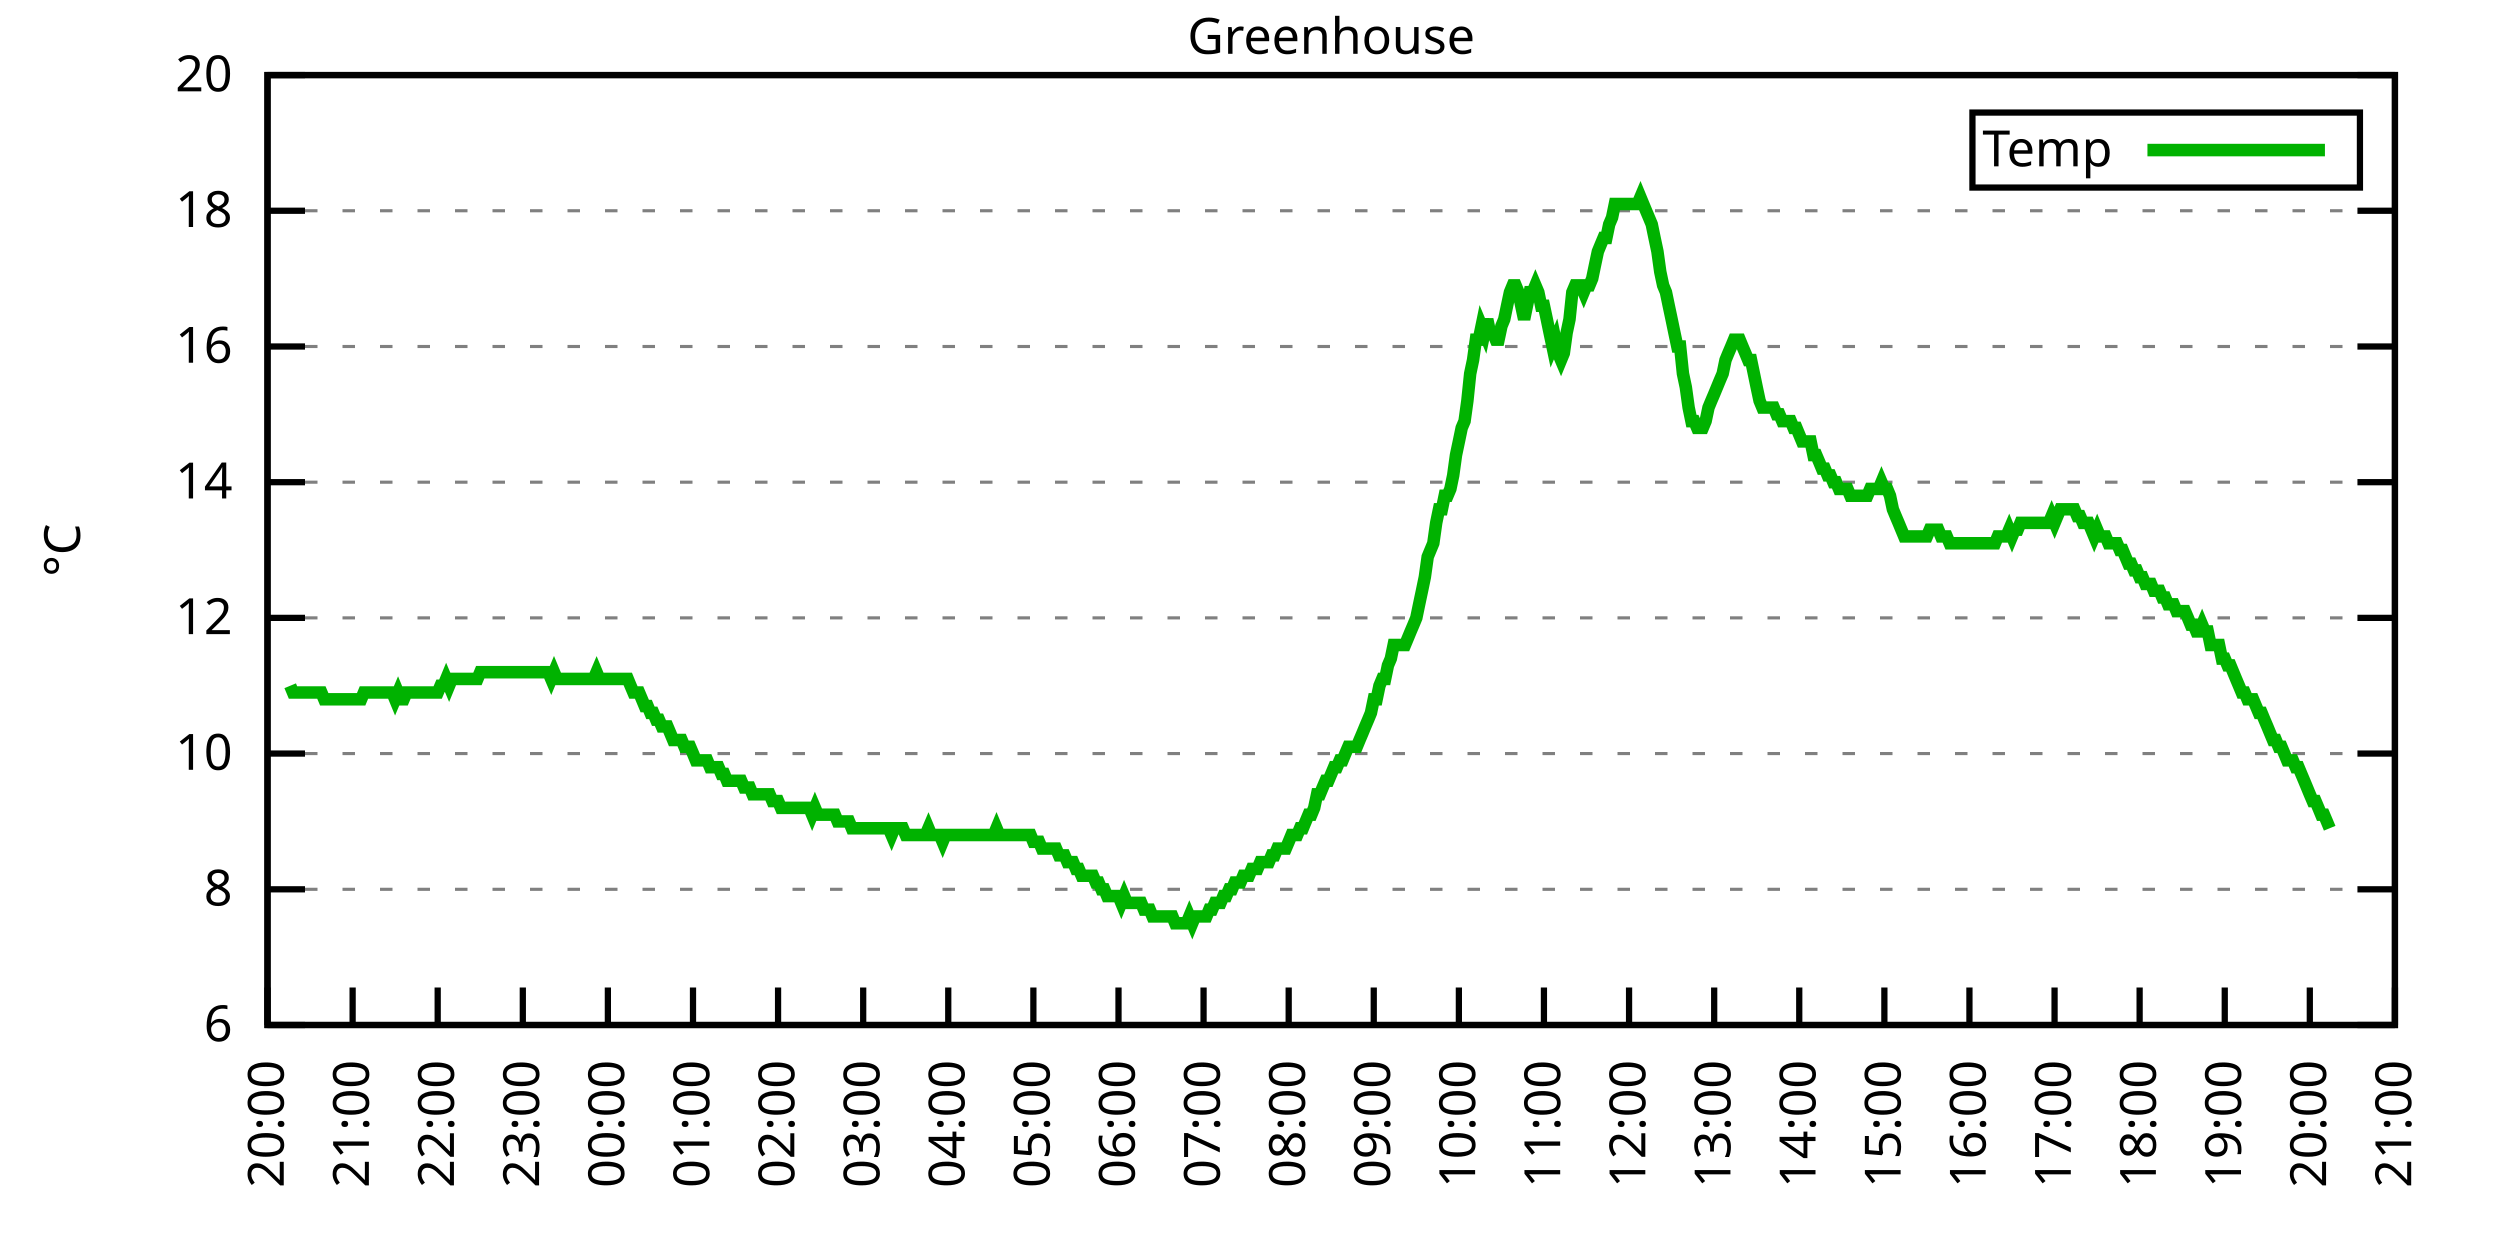
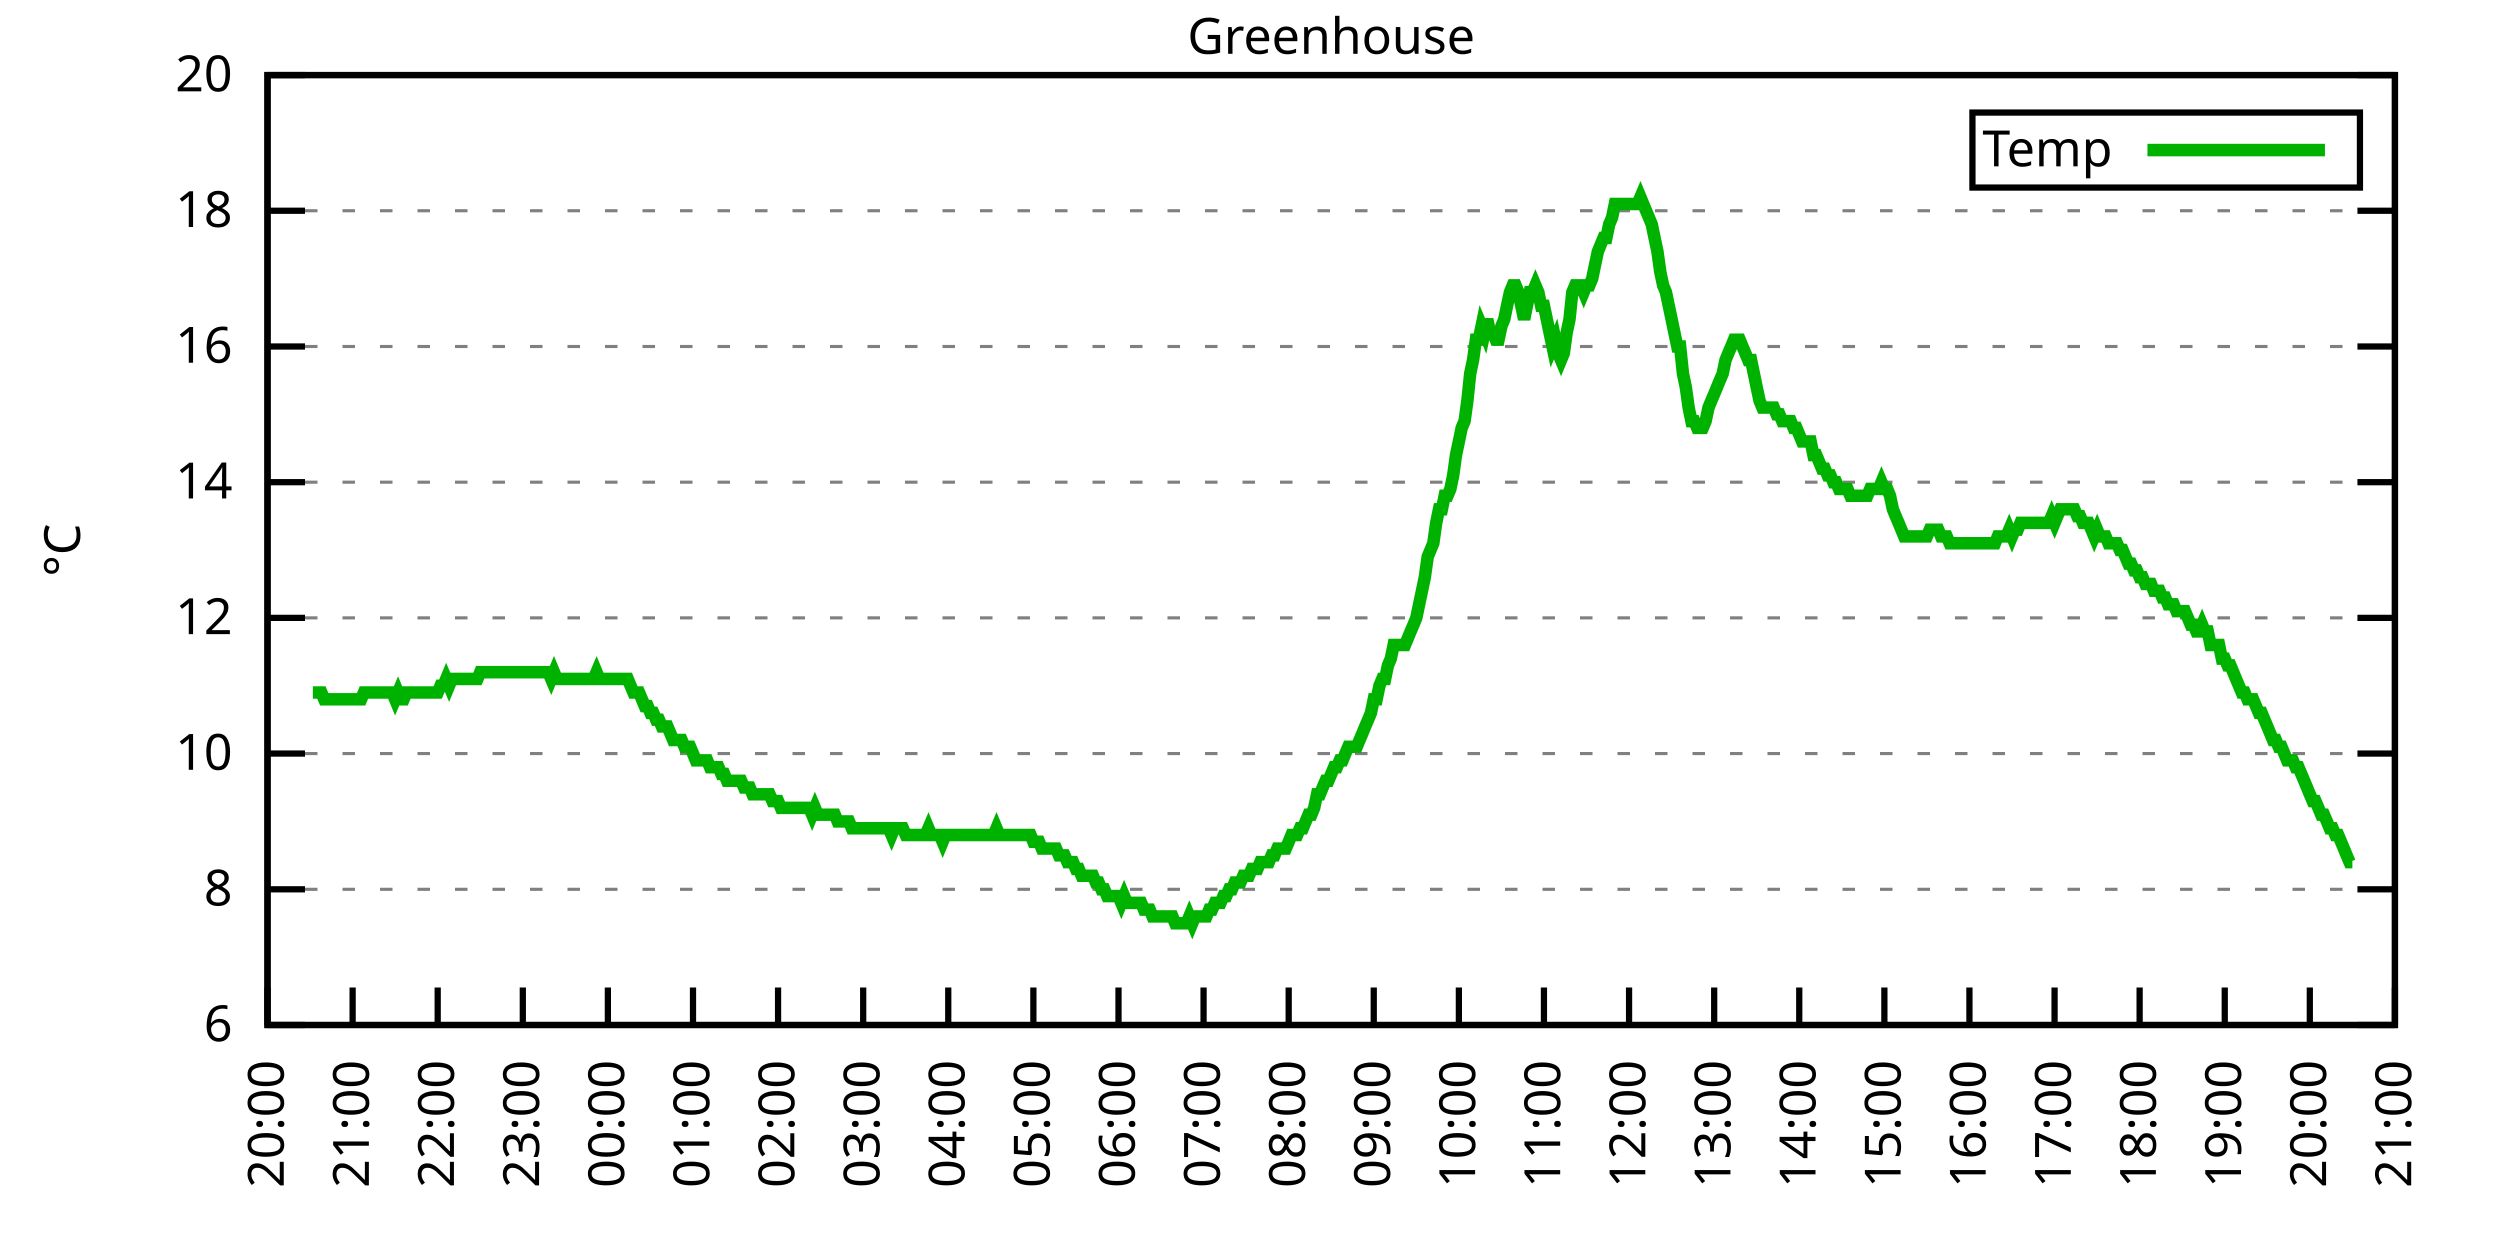
<svg xmlns="http://www.w3.org/2000/svg" xmlns:xlink="http://www.w3.org/1999/xlink" width="400" height="200" viewBox="0 0 400 200">
  <g id="gnuplot_canvas">
    <rect x="0" y="0" width="400" height="200" fill="none" />
    <defs>
      <circle id="gpDot" r="0.5" stroke-width="0.5" stroke="currentColor" />
      <path id="gpPt0" stroke-width="0.333" stroke="currentColor" d="M-1,0 h2 M0,-1 v2" />
      <path id="gpPt1" stroke-width="0.333" stroke="currentColor" d="M-1,-1 L1,1 M1,-1 L-1,1" />
      <path id="gpPt2" stroke-width="0.333" stroke="currentColor" d="M-1,0 L1,0 M0,-1 L0,1 M-1,-1 L1,1 M-1,1 L1,-1" />
      <rect id="gpPt3" stroke-width="0.333" stroke="currentColor" x="-1" y="-1" width="2" height="2" />
      <rect id="gpPt4" stroke-width="0.333" stroke="currentColor" fill="currentColor" x="-1" y="-1" width="2" height="2" />
      <circle id="gpPt5" stroke-width="0.333" stroke="currentColor" cx="0" cy="0" r="1" />
      <use xlink:href="#gpPt5" id="gpPt6" fill="currentColor" stroke="none" />
      <path id="gpPt7" stroke-width="0.333" stroke="currentColor" d="M0,-1.33 L-1.33,0.67 L1.33,0.67 z" />
      <use xlink:href="#gpPt7" id="gpPt8" fill="currentColor" stroke="none" />
      <use xlink:href="#gpPt7" id="gpPt9" stroke="currentColor" transform="rotate(180)" />
      <use xlink:href="#gpPt9" id="gpPt10" fill="currentColor" stroke="none" />
      <use xlink:href="#gpPt3" id="gpPt11" stroke="currentColor" transform="rotate(45)" />
      <use xlink:href="#gpPt11" id="gpPt12" fill="currentColor" stroke="none" />
      <path id="gpPt13" stroke-width="0.333" stroke="currentColor" d="M0,1.330 L1.265,0.411 L0.782,-1.067 L-0.782,-1.076 L-1.265,0.411 z" />
      <use xlink:href="#gpPt13" id="gpPt14" fill="currentColor" stroke="none" />
      <filter id="textbox" filterUnits="objectBoundingBox" x="0" y="0" height="1" width="1">
        <feFlood flood-color="white" flood-opacity="1" result="bgnd" />
        <feComposite in="SourceGraphic" in2="bgnd" operator="atop" />
      </filter>
      <filter id="greybox" filterUnits="objectBoundingBox" x="0" y="0" height="1" width="1">
        <feFlood flood-color="lightgrey" flood-opacity="1" result="grey" />
        <feComposite in="SourceGraphic" in2="grey" operator="atop" />
      </filter>
    </defs>
    <g fill="none" color="white" stroke="currentColor" stroke-width="1.00" stroke-linecap="butt" stroke-linejoin="miter">
</g>
    <g fill="none" color="black" stroke="currentColor" stroke-width="1.00" stroke-linecap="butt" stroke-linejoin="miter">
      <g stroke="none" shape-rendering="crispEdges">
        <polygon fill="rgb(255, 255, 255)" points="42.80,164.00 383.18,164.00 383.18,12.02 42.80,12.02 " />
      </g>
    </g>
    <g fill="none" color="black" stroke="currentColor" stroke-width="1.00" stroke-linecap="butt" stroke-linejoin="miter">
</g>
    <g fill="none" color="black" stroke="black" stroke-width="0.50" stroke-linecap="butt" stroke-linejoin="miter">
</g>
    <g fill="none" color="gray" stroke="currentColor" stroke-width="0.50" stroke-linecap="butt" stroke-linejoin="miter">
      <path stroke="gray" stroke-dasharray="2,4" class="gridline" d="M42.80,164.00 L383.19,164.00  " />
    </g>
    <g fill="none" color="gray" stroke="gray" stroke-width="1.00" stroke-linecap="butt" stroke-linejoin="miter">
</g>
    <g fill="none" color="black" stroke="currentColor" stroke-width="1.00" stroke-linecap="butt" stroke-linejoin="miter">
      <path stroke="black" d="M42.80,164.00 L48.80,164.00 M383.19,164.00 L377.19,164.00  " />
      <g transform="translate(37.20,166.60)" stroke="none" fill="black" font-family="Sans" font-size="8.00" text-anchor="end">
        <text>
          <tspan font-family="Sans"> 6</tspan>
        </text>
      </g>
    </g>
    <g fill="none" color="black" stroke="currentColor" stroke-width="1.00" stroke-linecap="butt" stroke-linejoin="miter">
</g>
    <g fill="none" color="black" stroke="black" stroke-width="0.50" stroke-linecap="butt" stroke-linejoin="miter">
</g>
    <g fill="none" color="gray" stroke="currentColor" stroke-width="0.50" stroke-linecap="butt" stroke-linejoin="miter">
      <path stroke="gray" stroke-dasharray="2,4" class="gridline" d="M42.80,142.29 L383.19,142.29  " />
    </g>
    <g fill="none" color="gray" stroke="gray" stroke-width="1.00" stroke-linecap="butt" stroke-linejoin="miter">
</g>
    <g fill="none" color="black" stroke="currentColor" stroke-width="1.00" stroke-linecap="butt" stroke-linejoin="miter">
      <path stroke="black" d="M42.80,142.29 L48.80,142.29 M383.19,142.29 L377.19,142.29  " />
      <g transform="translate(37.20,144.89)" stroke="none" fill="black" font-family="Sans" font-size="8.00" text-anchor="end">
        <text>
          <tspan font-family="Sans"> 8</tspan>
        </text>
      </g>
    </g>
    <g fill="none" color="black" stroke="currentColor" stroke-width="1.00" stroke-linecap="butt" stroke-linejoin="miter">
</g>
    <g fill="none" color="black" stroke="black" stroke-width="0.50" stroke-linecap="butt" stroke-linejoin="miter">
</g>
    <g fill="none" color="gray" stroke="currentColor" stroke-width="0.50" stroke-linecap="butt" stroke-linejoin="miter">
      <path stroke="gray" stroke-dasharray="2,4" class="gridline" d="M42.80,120.57 L383.19,120.57  " />
    </g>
    <g fill="none" color="gray" stroke="gray" stroke-width="1.00" stroke-linecap="butt" stroke-linejoin="miter">
</g>
    <g fill="none" color="black" stroke="currentColor" stroke-width="1.00" stroke-linecap="butt" stroke-linejoin="miter">
      <path stroke="black" d="M42.80,120.57 L48.80,120.57 M383.19,120.57 L377.19,120.57  " />
      <g transform="translate(37.20,123.17)" stroke="none" fill="black" font-family="Sans" font-size="8.00" text-anchor="end">
        <text>
          <tspan font-family="Sans"> 10</tspan>
        </text>
      </g>
    </g>
    <g fill="none" color="black" stroke="currentColor" stroke-width="1.00" stroke-linecap="butt" stroke-linejoin="miter">
</g>
    <g fill="none" color="black" stroke="black" stroke-width="0.50" stroke-linecap="butt" stroke-linejoin="miter">
</g>
    <g fill="none" color="gray" stroke="currentColor" stroke-width="0.50" stroke-linecap="butt" stroke-linejoin="miter">
      <path stroke="gray" stroke-dasharray="2,4" class="gridline" d="M42.80,98.86 L383.19,98.86  " />
    </g>
    <g fill="none" color="gray" stroke="gray" stroke-width="1.00" stroke-linecap="butt" stroke-linejoin="miter">
</g>
    <g fill="none" color="black" stroke="currentColor" stroke-width="1.00" stroke-linecap="butt" stroke-linejoin="miter">
      <path stroke="black" d="M42.80,98.86 L48.80,98.86 M383.19,98.86 L377.19,98.86  " />
      <g transform="translate(37.20,101.46)" stroke="none" fill="black" font-family="Sans" font-size="8.00" text-anchor="end">
        <text>
          <tspan font-family="Sans"> 12</tspan>
        </text>
      </g>
    </g>
    <g fill="none" color="black" stroke="currentColor" stroke-width="1.00" stroke-linecap="butt" stroke-linejoin="miter">
</g>
    <g fill="none" color="black" stroke="black" stroke-width="0.50" stroke-linecap="butt" stroke-linejoin="miter">
</g>
    <g fill="none" color="gray" stroke="currentColor" stroke-width="0.50" stroke-linecap="butt" stroke-linejoin="miter">
      <path stroke="gray" stroke-dasharray="2,4" class="gridline" d="M42.80,77.15 L383.19,77.15  " />
    </g>
    <g fill="none" color="gray" stroke="gray" stroke-width="1.00" stroke-linecap="butt" stroke-linejoin="miter">
</g>
    <g fill="none" color="black" stroke="currentColor" stroke-width="1.00" stroke-linecap="butt" stroke-linejoin="miter">
      <path stroke="black" d="M42.80,77.15 L48.80,77.15 M383.19,77.15 L377.19,77.15  " />
      <g transform="translate(37.20,79.75)" stroke="none" fill="black" font-family="Sans" font-size="8.00" text-anchor="end">
        <text>
          <tspan font-family="Sans"> 14</tspan>
        </text>
      </g>
    </g>
    <g fill="none" color="black" stroke="currentColor" stroke-width="1.00" stroke-linecap="butt" stroke-linejoin="miter">
</g>
    <g fill="none" color="black" stroke="black" stroke-width="0.50" stroke-linecap="butt" stroke-linejoin="miter">
</g>
    <g fill="none" color="gray" stroke="currentColor" stroke-width="0.50" stroke-linecap="butt" stroke-linejoin="miter">
      <path stroke="gray" stroke-dasharray="2,4" class="gridline" d="M42.80,55.44 L383.19,55.44  " />
    </g>
    <g fill="none" color="gray" stroke="gray" stroke-width="1.00" stroke-linecap="butt" stroke-linejoin="miter">
</g>
    <g fill="none" color="black" stroke="currentColor" stroke-width="1.00" stroke-linecap="butt" stroke-linejoin="miter">
      <path stroke="black" d="M42.80,55.44 L48.80,55.44 M383.19,55.44 L377.19,55.44  " />
      <g transform="translate(37.20,58.04)" stroke="none" fill="black" font-family="Sans" font-size="8.00" text-anchor="end">
        <text>
          <tspan font-family="Sans"> 16</tspan>
        </text>
      </g>
    </g>
    <g fill="none" color="black" stroke="currentColor" stroke-width="1.00" stroke-linecap="butt" stroke-linejoin="miter">
</g>
    <g fill="none" color="black" stroke="black" stroke-width="0.50" stroke-linecap="butt" stroke-linejoin="miter">
</g>
    <g fill="none" color="gray" stroke="currentColor" stroke-width="0.50" stroke-linecap="butt" stroke-linejoin="miter">
      <path stroke="gray" stroke-dasharray="2,4" class="gridline" d="M42.80,33.72 L383.19,33.72  " />
    </g>
    <g fill="none" color="gray" stroke="gray" stroke-width="1.00" stroke-linecap="butt" stroke-linejoin="miter">
</g>
    <g fill="none" color="black" stroke="currentColor" stroke-width="1.00" stroke-linecap="butt" stroke-linejoin="miter">
      <path stroke="black" d="M42.80,33.72 L48.80,33.72 M383.19,33.72 L377.19,33.72  " />
      <g transform="translate(37.20,36.32)" stroke="none" fill="black" font-family="Sans" font-size="8.00" text-anchor="end">
        <text>
          <tspan font-family="Sans"> 18</tspan>
        </text>
      </g>
    </g>
    <g fill="none" color="black" stroke="currentColor" stroke-width="1.00" stroke-linecap="butt" stroke-linejoin="miter">
</g>
    <g fill="none" color="black" stroke="black" stroke-width="0.50" stroke-linecap="butt" stroke-linejoin="miter">
</g>
    <g fill="none" color="gray" stroke="currentColor" stroke-width="0.50" stroke-linecap="butt" stroke-linejoin="miter">
      <path stroke="gray" stroke-dasharray="2,4" class="gridline" d="M42.80,12.01 L383.19,12.01  " />
    </g>
    <g fill="none" color="gray" stroke="gray" stroke-width="1.00" stroke-linecap="butt" stroke-linejoin="miter">
</g>
    <g fill="none" color="black" stroke="currentColor" stroke-width="1.00" stroke-linecap="butt" stroke-linejoin="miter">
      <path stroke="black" d="M42.80,12.01 L48.80,12.01 M383.19,12.01 L377.19,12.01  " />
      <g transform="translate(37.20,14.61)" stroke="none" fill="black" font-family="Sans" font-size="8.00" text-anchor="end">
        <text>
          <tspan font-family="Sans"> 20</tspan>
        </text>
      </g>
    </g>
    <g fill="none" color="black" stroke="currentColor" stroke-width="1.00" stroke-linecap="butt" stroke-linejoin="miter">
      <path stroke="black" d="M42.80,164.00 L42.80,158.00  " />
      <g transform="translate(45.40,169.60) rotate(270.00)" stroke="none" fill="black" font-family="Sans" font-size="8.00" text-anchor="end">
        <text>
          <tspan font-family="Sans">20:00</tspan>
        </text>
      </g>
    </g>
    <g fill="none" color="black" stroke="currentColor" stroke-width="1.00" stroke-linecap="butt" stroke-linejoin="miter">
      <path stroke="black" d="M56.42,164.00 L56.42,158.00  " />
      <g transform="translate(59.02,169.60) rotate(270.00)" stroke="none" fill="black" font-family="Sans" font-size="8.00" text-anchor="end">
        <text>
          <tspan font-family="Sans">21:00</tspan>
        </text>
      </g>
    </g>
    <g fill="none" color="black" stroke="currentColor" stroke-width="1.00" stroke-linecap="butt" stroke-linejoin="miter">
      <path stroke="black" d="M70.03,164.00 L70.03,158.00  " />
      <g transform="translate(72.63,169.60) rotate(270.00)" stroke="none" fill="black" font-family="Sans" font-size="8.00" text-anchor="end">
        <text>
          <tspan font-family="Sans">22:00</tspan>
        </text>
      </g>
    </g>
    <g fill="none" color="black" stroke="currentColor" stroke-width="1.00" stroke-linecap="butt" stroke-linejoin="miter">
      <path stroke="black" d="M83.65,164.00 L83.65,158.00  " />
      <g transform="translate(86.25,169.60) rotate(270.00)" stroke="none" fill="black" font-family="Sans" font-size="8.00" text-anchor="end">
        <text>
          <tspan font-family="Sans">23:00</tspan>
        </text>
      </g>
    </g>
    <g fill="none" color="black" stroke="currentColor" stroke-width="1.00" stroke-linecap="butt" stroke-linejoin="miter">
      <path stroke="black" d="M97.26,164.00 L97.26,158.00  " />
      <g transform="translate(99.86,169.60) rotate(270.00)" stroke="none" fill="black" font-family="Sans" font-size="8.00" text-anchor="end">
        <text>
          <tspan font-family="Sans">00:00</tspan>
        </text>
      </g>
    </g>
    <g fill="none" color="black" stroke="currentColor" stroke-width="1.00" stroke-linecap="butt" stroke-linejoin="miter">
      <path stroke="black" d="M110.88,164.00 L110.88,158.00  " />
      <g transform="translate(113.48,169.60) rotate(270.00)" stroke="none" fill="black" font-family="Sans" font-size="8.00" text-anchor="end">
        <text>
          <tspan font-family="Sans">01:00</tspan>
        </text>
      </g>
    </g>
    <g fill="none" color="black" stroke="currentColor" stroke-width="1.00" stroke-linecap="butt" stroke-linejoin="miter">
      <path stroke="black" d="M124.49,164.00 L124.49,158.00  " />
      <g transform="translate(127.09,169.60) rotate(270.00)" stroke="none" fill="black" font-family="Sans" font-size="8.00" text-anchor="end">
        <text>
          <tspan font-family="Sans">02:00</tspan>
        </text>
      </g>
    </g>
    <g fill="none" color="black" stroke="currentColor" stroke-width="1.00" stroke-linecap="butt" stroke-linejoin="miter">
      <path stroke="black" d="M138.11,164.00 L138.11,158.00  " />
      <g transform="translate(140.71,169.60) rotate(270.00)" stroke="none" fill="black" font-family="Sans" font-size="8.00" text-anchor="end">
        <text>
          <tspan font-family="Sans">03:00</tspan>
        </text>
      </g>
    </g>
    <g fill="none" color="black" stroke="currentColor" stroke-width="1.00" stroke-linecap="butt" stroke-linejoin="miter">
      <path stroke="black" d="M151.72,164.00 L151.72,158.00  " />
      <g transform="translate(154.32,169.60) rotate(270.00)" stroke="none" fill="black" font-family="Sans" font-size="8.00" text-anchor="end">
        <text>
          <tspan font-family="Sans">04:00</tspan>
        </text>
      </g>
    </g>
    <g fill="none" color="black" stroke="currentColor" stroke-width="1.00" stroke-linecap="butt" stroke-linejoin="miter">
      <path stroke="black" d="M165.34,164.00 L165.34,158.00  " />
      <g transform="translate(167.94,169.60) rotate(270.00)" stroke="none" fill="black" font-family="Sans" font-size="8.00" text-anchor="end">
        <text>
          <tspan font-family="Sans">05:00</tspan>
        </text>
      </g>
    </g>
    <g fill="none" color="black" stroke="currentColor" stroke-width="1.00" stroke-linecap="butt" stroke-linejoin="miter">
      <path stroke="black" d="M178.96,164.00 L178.96,158.00  " />
      <g transform="translate(181.56,169.60) rotate(270.00)" stroke="none" fill="black" font-family="Sans" font-size="8.00" text-anchor="end">
        <text>
          <tspan font-family="Sans">06:00</tspan>
        </text>
      </g>
    </g>
    <g fill="none" color="black" stroke="currentColor" stroke-width="1.00" stroke-linecap="butt" stroke-linejoin="miter">
      <path stroke="black" d="M192.57,164.00 L192.57,158.00  " />
      <g transform="translate(195.17,169.60) rotate(270.00)" stroke="none" fill="black" font-family="Sans" font-size="8.00" text-anchor="end">
        <text>
          <tspan font-family="Sans">07:00</tspan>
        </text>
      </g>
    </g>
    <g fill="none" color="black" stroke="currentColor" stroke-width="1.00" stroke-linecap="butt" stroke-linejoin="miter">
      <path stroke="black" d="M206.19,164.00 L206.19,158.00  " />
      <g transform="translate(208.79,169.60) rotate(270.00)" stroke="none" fill="black" font-family="Sans" font-size="8.00" text-anchor="end">
        <text>
          <tspan font-family="Sans">08:00</tspan>
        </text>
      </g>
    </g>
    <g fill="none" color="black" stroke="currentColor" stroke-width="1.00" stroke-linecap="butt" stroke-linejoin="miter">
      <path stroke="black" d="M219.80,164.00 L219.80,158.00  " />
      <g transform="translate(222.40,169.60) rotate(270.00)" stroke="none" fill="black" font-family="Sans" font-size="8.00" text-anchor="end">
        <text>
          <tspan font-family="Sans">09:00</tspan>
        </text>
      </g>
    </g>
    <g fill="none" color="black" stroke="currentColor" stroke-width="1.00" stroke-linecap="butt" stroke-linejoin="miter">
      <path stroke="black" d="M233.42,164.00 L233.42,158.00  " />
      <g transform="translate(236.02,169.60) rotate(270.00)" stroke="none" fill="black" font-family="Sans" font-size="8.00" text-anchor="end">
        <text>
          <tspan font-family="Sans">10:00</tspan>
        </text>
      </g>
    </g>
    <g fill="none" color="black" stroke="currentColor" stroke-width="1.00" stroke-linecap="butt" stroke-linejoin="miter">
      <path stroke="black" d="M247.03,164.00 L247.03,158.00  " />
      <g transform="translate(249.63,169.60) rotate(270.00)" stroke="none" fill="black" font-family="Sans" font-size="8.00" text-anchor="end">
        <text>
          <tspan font-family="Sans">11:00</tspan>
        </text>
      </g>
    </g>
    <g fill="none" color="black" stroke="currentColor" stroke-width="1.00" stroke-linecap="butt" stroke-linejoin="miter">
      <path stroke="black" d="M260.65,164.00 L260.65,158.00  " />
      <g transform="translate(263.25,169.60) rotate(270.00)" stroke="none" fill="black" font-family="Sans" font-size="8.00" text-anchor="end">
        <text>
          <tspan font-family="Sans">12:00</tspan>
        </text>
      </g>
    </g>
    <g fill="none" color="black" stroke="currentColor" stroke-width="1.00" stroke-linecap="butt" stroke-linejoin="miter">
      <path stroke="black" d="M274.27,164.00 L274.27,158.00  " />
      <g transform="translate(276.87,169.60) rotate(270.00)" stroke="none" fill="black" font-family="Sans" font-size="8.00" text-anchor="end">
        <text>
          <tspan font-family="Sans">13:00</tspan>
        </text>
      </g>
    </g>
    <g fill="none" color="black" stroke="currentColor" stroke-width="1.00" stroke-linecap="butt" stroke-linejoin="miter">
      <path stroke="black" d="M287.88,164.00 L287.88,158.00  " />
      <g transform="translate(290.48,169.60) rotate(270.00)" stroke="none" fill="black" font-family="Sans" font-size="8.00" text-anchor="end">
        <text>
          <tspan font-family="Sans">14:00</tspan>
        </text>
      </g>
    </g>
    <g fill="none" color="black" stroke="currentColor" stroke-width="1.00" stroke-linecap="butt" stroke-linejoin="miter">
      <path stroke="black" d="M301.50,164.00 L301.50,158.00  " />
      <g transform="translate(304.10,169.60) rotate(270.00)" stroke="none" fill="black" font-family="Sans" font-size="8.00" text-anchor="end">
        <text>
          <tspan font-family="Sans">15:00</tspan>
        </text>
      </g>
    </g>
    <g fill="none" color="black" stroke="currentColor" stroke-width="1.00" stroke-linecap="butt" stroke-linejoin="miter">
      <path stroke="black" d="M315.11,164.00 L315.11,158.00  " />
      <g transform="translate(317.71,169.60) rotate(270.00)" stroke="none" fill="black" font-family="Sans" font-size="8.00" text-anchor="end">
        <text>
          <tspan font-family="Sans">16:00</tspan>
        </text>
      </g>
    </g>
    <g fill="none" color="black" stroke="currentColor" stroke-width="1.00" stroke-linecap="butt" stroke-linejoin="miter">
      <path stroke="black" d="M328.73,164.00 L328.73,158.00  " />
      <g transform="translate(331.33,169.60) rotate(270.00)" stroke="none" fill="black" font-family="Sans" font-size="8.00" text-anchor="end">
        <text>
          <tspan font-family="Sans">17:00</tspan>
        </text>
      </g>
    </g>
    <g fill="none" color="black" stroke="currentColor" stroke-width="1.00" stroke-linecap="butt" stroke-linejoin="miter">
      <path stroke="black" d="M342.34,164.00 L342.34,158.00  " />
      <g transform="translate(344.94,169.60) rotate(270.00)" stroke="none" fill="black" font-family="Sans" font-size="8.00" text-anchor="end">
        <text>
          <tspan font-family="Sans">18:00</tspan>
        </text>
      </g>
    </g>
    <g fill="none" color="black" stroke="currentColor" stroke-width="1.00" stroke-linecap="butt" stroke-linejoin="miter">
      <path stroke="black" d="M355.96,164.00 L355.96,158.00  " />
      <g transform="translate(358.56,169.60) rotate(270.00)" stroke="none" fill="black" font-family="Sans" font-size="8.00" text-anchor="end">
        <text>
          <tspan font-family="Sans">19:00</tspan>
        </text>
      </g>
    </g>
    <g fill="none" color="black" stroke="currentColor" stroke-width="1.00" stroke-linecap="butt" stroke-linejoin="miter">
      <path stroke="black" d="M369.57,164.00 L369.57,158.00  " />
      <g transform="translate(372.17,169.60) rotate(270.00)" stroke="none" fill="black" font-family="Sans" font-size="8.00" text-anchor="end">
        <text>
          <tspan font-family="Sans">20:00</tspan>
        </text>
      </g>
    </g>
    <g fill="none" color="black" stroke="currentColor" stroke-width="1.00" stroke-linecap="butt" stroke-linejoin="miter">
      <path stroke="black" d="M383.19,164.00 L383.19,158.00  " />
      <g transform="translate(385.79,169.60) rotate(270.00)" stroke="none" fill="black" font-family="Sans" font-size="8.00" text-anchor="end">
        <text>
          <tspan font-family="Sans">21:00</tspan>
        </text>
      </g>
    </g>
    <g fill="none" color="black" stroke="currentColor" stroke-width="1.00" stroke-linecap="butt" stroke-linejoin="miter">
</g>
    <g fill="none" color="black" stroke="currentColor" stroke-width="1.00" stroke-linecap="butt" stroke-linejoin="miter">
      <path stroke="black" d="M42.80,12.01 L42.80,164.00 L383.19,164.00 L383.19,12.01 L42.80,12.01 Z  " />
    </g>
    <g fill="none" color="black" stroke="currentColor" stroke-width="1.00" stroke-linecap="butt" stroke-linejoin="miter">
</g>
    <g fill="none" color="black" stroke="currentColor" stroke-width="1.00" stroke-linecap="butt" stroke-linejoin="miter">
      <path stroke="black" d="M315.59,30.01 L315.59,18.01 L377.59,18.01 L377.59,30.01 L315.59,30.01 Z  " />
    </g>
    <g id="Greenhouse_plot_1">
      <g fill="none" color="white" stroke="black" stroke-width="2.00" stroke-linecap="butt" stroke-linejoin="miter">
</g>
      <g fill="none" color="black" stroke="currentColor" stroke-width="2.00" stroke-linecap="butt" stroke-linejoin="miter">
        <g transform="translate(337.99,26.61)" stroke="none" fill="black" font-family="Sans" font-size="8.00" text-anchor="end">
          <text>
            <tspan font-family="Sans">Temp</tspan>
          </text>
        </g>
      </g>
      <g fill="none" color="black" stroke="currentColor" stroke-width="2.00" stroke-linecap="butt" stroke-linejoin="miter">
-         <path stroke="rgb(  0, 178,   0)" d="M343.59,24.01 L371.99,24.01 M46.43,109.72 L46.88,110.80 L47.34,110.80 L47.79,110.80 L48.25,110.80 L48.70,110.80   L49.15,110.80 L49.61,110.80 L50.06,110.80 L50.52,110.80 L50.97,110.80 L51.42,110.80 L51.88,111.89 L52.33,111.89   L52.78,111.89 L53.24,111.89 L53.69,111.89 L54.15,111.89 L54.60,111.89 L55.05,111.89 L55.51,111.89 L55.96,111.89   L56.42,111.89 L56.87,111.89 L57.32,111.89 L57.78,111.89 L58.23,110.80 L58.68,110.80 L59.14,110.80 L59.59,110.80   L60.05,110.80 L60.50,110.80 L60.95,110.80 L61.41,110.80 L61.86,110.80 L62.32,110.80 L62.77,110.80 L63.22,111.89   L63.68,110.80 L64.13,111.89 L64.58,111.89 L65.04,110.80 L65.49,110.80 L65.95,110.80 L66.40,110.80 L66.85,110.80   L67.31,110.80 L67.76,110.80 L68.22,110.80 L68.67,110.80 L69.12,110.80 L69.58,110.80 L70.03,110.80 L70.49,109.72   L70.94,109.72 L71.39,108.63 L71.85,109.72 L72.30,108.63 L72.75,108.63 L73.21,108.63 L73.66,108.63 L74.12,108.63   L74.57,108.63 L75.02,108.63 L75.48,108.63 L75.93,108.63 L76.39,108.63 L76.84,107.55 L77.29,107.55 L77.75,107.55   L78.20,107.55 L78.65,107.55 L79.11,107.55 L79.56,107.55 L80.02,107.55 L80.47,107.55 L80.92,107.55 L81.38,107.55   L81.83,107.55 L82.29,107.55 L82.74,107.55 L83.19,107.55 L83.65,107.55 L84.10,107.55 L84.55,107.55 L85.01,107.55   L85.46,107.55 L85.92,107.55 L86.37,107.55 L86.82,107.55 L87.28,107.55 L87.73,107.55 L88.19,108.63 L88.64,107.55   L89.09,108.63 L89.55,108.63 L90.00,108.63 L90.45,108.63 L90.91,108.63 L91.36,108.63 L91.82,108.63 L92.27,108.63   L92.72,108.63 L93.18,108.63 L93.63,108.63 L94.09,108.63 L94.54,108.63 L94.99,108.63 L95.45,107.55 L95.90,108.63   L96.35,108.63 L96.81,108.63 L97.26,108.63 L97.72,108.63 L98.17,108.63 L98.62,108.63 L99.08,108.63 L99.53,108.63   L99.99,108.63 L100.44,108.63 L100.89,109.72 L101.35,110.80 L101.80,110.80 L102.25,110.80 L102.71,111.89 L103.16,112.97   L103.62,112.97 L104.07,114.06 L104.52,114.06 L104.98,115.15 L105.43,115.15 L105.89,116.23 L106.34,116.23 L106.79,116.23   L107.25,117.32 L107.70,118.40 L108.15,118.40 L108.61,118.40 L109.06,118.40 L109.52,119.49 L109.97,119.49 L110.42,119.49   L110.88,120.57 L111.33,121.66 L111.79,121.66 L112.24,121.66 L112.69,121.66 L113.15,121.66 L113.60,122.75 L114.05,122.75   L114.51,122.75 L114.96,122.75 L115.42,123.83 L115.87,123.83 L116.32,124.92 L116.78,124.92 L117.23,124.92 L117.69,124.92   L118.14,124.92 L118.59,124.92 L119.05,126.00 L119.50,126.00 L119.96,126.00 L120.41,127.09 L120.86,127.09 L121.32,127.09   L121.77,127.09 L122.22,127.09 L122.68,127.09 L123.13,127.09 L123.59,128.17 L124.04,128.17 L124.49,128.17 L124.95,129.26   L125.40,129.26 L125.86,129.26 L126.31,129.26 L126.76,129.26 L127.22,129.26 L127.67,129.26 L128.12,129.26 L128.58,129.26   L129.03,129.26 L129.49,129.26 L129.94,130.35 L130.39,129.26 L130.85,130.35 L131.30,130.35 L131.76,130.35 L132.21,130.35   L132.66,130.35 L133.12,130.35 L133.57,130.35 L134.02,131.43 L134.48,131.43 L134.93,131.43 L135.39,131.43 L135.84,131.43   L136.29,132.52 L136.75,132.52 L137.20,132.52 L137.66,132.52 L138.11,132.52 L138.56,132.52 L139.02,132.52 L139.47,132.52   L139.92,132.52 L140.38,132.52 L140.83,132.52 L141.29,132.52 L141.74,132.52 L142.19,132.52 L142.65,133.60 L143.10,132.52   L143.56,132.52 L144.01,132.52 L144.46,132.52 L144.92,133.60 L145.37,133.60 L145.82,133.60 L146.28,133.60 L146.73,133.60   L147.19,133.60 L147.64,133.60 L148.09,133.60 L148.55,132.52 L149.00,133.60 L149.46,133.60 L149.91,133.60 L150.36,133.60   L150.82,134.69 L151.27,133.60 L151.72,133.60 L152.18,133.60 L152.63,133.60 L153.09,133.60 L153.54,133.60 L153.99,133.60   L154.45,133.60 L154.90,133.60 L155.36,133.60 L155.81,133.60 L156.26,133.60 L156.72,133.60 L157.17,133.60 L157.62,133.60   L158.08,133.60 L158.53,133.60 L158.99,133.60 L159.44,132.52 L159.89,133.60 L160.35,133.60 L160.80,133.60 L161.26,133.60   L161.71,133.60 L162.16,133.60 L162.62,133.60 L163.07,133.60 L163.52,133.60 L163.98,133.60 L164.43,133.60 L164.89,133.60   L165.34,134.69 L165.79,134.69 L166.25,134.69 L166.70,135.77 L167.16,135.77 L167.61,135.77 L168.06,135.77 L168.52,135.77   L168.97,135.77 L169.43,136.86 L169.88,136.86 L170.33,136.86 L170.79,137.94 L171.24,137.94 L171.69,137.94 L172.15,139.03   L172.60,139.03 L173.06,140.12 L173.51,140.12 L173.96,140.12 L174.42,140.12 L174.87,140.12 L175.33,141.20 L175.78,141.20   L176.23,142.29 L176.69,142.29 L177.14,143.37 L177.59,143.37 L178.05,143.37 L178.50,143.37 L178.96,143.37 L179.41,144.46   L179.86,143.37 L180.32,144.46 L180.77,144.46 L181.23,144.46 L181.68,144.46 L182.13,144.46 L182.59,144.46 L183.04,145.54   L183.49,145.54 L183.95,145.54 L184.40,146.63 L184.86,146.63 L185.31,146.63 L185.76,146.63 L186.22,146.63 L186.67,146.63   L187.13,146.63 L187.58,146.63 L188.03,147.72 L188.49,147.72 L188.94,147.72 L189.39,147.72 L189.85,147.72 L190.30,146.63   L190.76,147.72 L191.21,146.63 L191.66,146.63 L192.12,146.63 L192.57,146.63 L193.03,146.63 L193.48,145.54 L193.93,145.54   L194.39,144.46 L194.84,144.46 L195.29,144.46 L195.75,143.37 L196.20,143.37 L196.66,142.29 L197.11,142.29 L197.56,141.20   L198.02,141.20 L198.47,141.20 L198.93,140.12 L199.38,140.12 L199.83,140.12 L200.29,139.03 L200.74,139.03 L201.19,139.03   L201.65,137.94 L202.10,137.94 L202.56,137.94 L203.01,137.94 L203.46,136.86 L203.92,136.86 L204.37,135.77 L204.83,135.77   L205.28,135.77 L205.73,135.77 L206.19,134.69 L206.64,133.60 L207.09,133.60 L207.55,133.60 L208.00,132.52 L208.46,132.52   L208.91,131.43 L209.36,130.35 L209.82,130.35 L210.27,129.26 L210.73,127.09 L211.18,127.09 L211.63,126.00 L212.09,124.92   L212.54,124.92 L213.00,123.83 L213.45,122.75 L213.90,122.75 L214.36,121.66 L214.81,121.66 L215.26,120.57 L215.72,119.49   L216.17,119.49 L216.63,119.49 L217.08,119.49 L217.53,118.40 L217.99,117.32 L218.44,116.23 L218.90,115.15 L219.35,114.06   L219.80,111.89 L220.26,111.89 L220.71,109.72 L221.16,108.63 L221.62,108.63 L222.07,106.46 L222.53,105.38 L222.98,103.20   L223.43,103.20 L223.89,103.20 L224.34,103.20 L224.80,103.20 L225.25,102.12 L225.70,101.03 L226.16,99.95 L226.61,98.86   L227.06,96.69 L227.52,94.52 L227.97,92.35 L228.43,89.09 L228.88,88.00 L229.33,86.92 L229.79,83.66 L230.24,81.49   L230.70,81.49 L231.15,79.32 L231.60,79.32 L232.06,78.23 L232.51,76.06 L232.96,72.81 L233.42,70.63 L233.87,68.46   L234.33,67.38 L234.78,64.12 L235.23,59.78 L235.69,57.61 L236.14,54.35 L236.60,54.35 L237.05,52.18 L237.50,53.26   L237.96,51.09 L238.41,53.26 L238.86,53.26 L239.32,54.35 L239.77,54.35 L240.23,52.18 L240.68,51.09 L241.13,48.92   L241.59,46.75 L242.04,45.66 L242.50,45.66 L242.95,46.75 L243.40,48.92 L243.86,51.09 L244.31,48.92 L244.76,46.75   L245.22,46.75 L245.67,45.66 L246.13,46.75 L246.58,48.92 L247.03,48.92 L247.49,51.09 L247.94,53.26 L248.40,55.44   L248.85,54.35 L249.30,56.52 L249.76,57.61 L250.21,56.52 L250.66,53.26 L251.12,51.09 L251.57,46.75 L252.03,45.66   L252.48,45.66 L252.93,45.66 L253.39,46.75 L253.84,45.66 L254.30,45.66 L254.75,44.58 L255.20,42.41 L255.66,40.24   L256.11,39.15 L256.56,38.07 L257.02,38.07 L257.47,35.89 L257.93,34.81 L258.38,32.64 L258.83,32.64 L259.29,32.64   L259.74,32.64 L260.20,32.64 L260.65,32.64 L261.10,32.64 L261.56,32.64 L262.01,32.64 L262.47,31.55 L262.92,32.64   L263.37,33.72 L263.83,34.81 L264.28,35.89 L264.73,38.07 L265.19,40.24 L265.64,43.49 L266.10,45.66 L266.55,46.75   L267.00,48.92 L267.46,51.09 L267.91,53.26 L268.37,55.44 L268.82,55.44 L269.27,59.78 L269.73,61.95 L270.18,65.21   L270.63,67.38 L271.09,67.38 L271.54,68.46 L272.00,68.46 L272.45,68.46 L272.90,67.38 L273.36,65.21 L273.81,64.12   L274.27,63.04 L274.72,61.95 L275.17,60.86 L275.63,59.78 L276.08,57.61 L276.53,56.52 L276.99,55.44 L277.44,54.35   L277.90,54.35 L278.35,54.35 L278.80,55.44 L279.26,56.52 L279.71,57.61 L280.17,57.61 L280.62,59.78 L281.07,61.95   L281.53,64.12 L281.98,65.21 L282.43,65.21 L282.89,65.21 L283.34,65.21 L283.80,65.21 L284.25,66.29 L284.70,66.29   L285.16,67.38 L285.61,67.38 L286.07,67.38 L286.52,67.38 L286.97,68.46 L287.43,68.46 L287.88,69.55 L288.33,70.63   L288.79,70.63 L289.24,70.63 L289.70,70.63 L290.15,72.81 L290.60,72.81 L291.06,73.89 L291.51,74.98 L291.97,74.98   L292.42,76.06 L292.87,76.06 L293.33,77.15 L293.78,77.15 L294.23,78.23 L294.69,78.23 L295.14,78.23 L295.60,78.23   L296.05,79.32 L296.50,79.32 L296.96,79.32 L297.41,79.32 L297.87,79.32 L298.32,79.32 L298.77,79.32 L299.23,78.23   L299.68,78.23 L300.13,78.23 L300.59,78.23 L301.04,77.15 L301.50,78.23 L301.95,78.23 L302.40,79.32 L302.86,81.49   L303.31,82.58 L303.77,83.66 L304.22,84.75 L304.67,85.83 L305.13,85.83 L305.58,85.83 L306.03,85.83 L306.49,85.83   L306.94,85.83 L307.40,85.83 L307.85,85.83 L308.30,85.83 L308.76,84.75 L309.21,84.75 L309.67,84.75 L310.12,84.75   L310.57,85.83 L311.03,85.83 L311.48,85.83 L311.94,86.92 L312.39,86.92 L312.84,86.92 L313.30,86.92 L313.75,86.92   L314.20,86.92 L314.66,86.92 L315.11,86.92 L315.57,86.92 L316.02,86.92 L316.47,86.92 L316.93,86.92 L317.38,86.92   L317.84,86.92 L318.29,86.92 L318.74,86.92 L319.20,86.92 L319.65,85.83 L320.10,85.83 L320.56,85.83 L321.01,85.83   L321.47,84.75 L321.92,85.83 L322.37,84.75 L322.83,84.75 L323.28,83.66 L323.74,83.66 L324.19,83.66 L324.64,83.66   L325.10,83.66 L325.55,83.66 L326.00,83.66 L326.46,83.66 L326.91,83.66 L327.37,83.66 L327.82,83.66 L328.27,82.58   L328.73,83.66 L329.18,82.58 L329.64,81.49 L330.09,81.49 L330.54,81.49 L331.00,81.49 L331.45,81.49 L331.90,81.49   L332.36,82.58 L332.81,82.58 L333.27,83.66 L333.72,83.66 L334.17,83.66 L334.63,84.75 L335.08,85.83 L335.54,84.75   L335.99,85.83 L336.44,85.83 L336.90,85.83 L337.35,86.92 L337.80,86.92 L338.26,86.92 L338.71,86.92 L339.17,88.00   L339.62,88.00 L340.07,89.09 L340.53,90.18 L340.98,90.18 L341.44,91.26 L341.89,91.26 L342.34,92.35 L342.80,92.35   L343.25,93.43 L343.70,93.43 L344.16,93.43 L344.61,94.52 L345.07,94.52 L345.52,94.52 L345.97,95.60 L346.43,95.60   L346.88,96.69 L347.34,96.69 L347.79,96.69 L348.24,97.78 L348.70,97.78 L349.15,97.78 L349.60,97.78 L350.06,98.86   L350.51,99.95 L350.97,99.95 L351.42,101.03 L351.87,101.03 L352.33,99.95 L352.78,101.03 L353.24,101.03 L353.69,103.20   L354.14,103.20 L354.60,103.20 L355.05,103.20 L355.50,105.38 L355.96,105.38 L356.41,106.46 L356.87,106.46 L357.32,107.55   L357.77,108.63 L358.23,109.72 L358.68,110.80 L359.14,110.80 L359.59,111.89 L360.04,111.89 L360.50,111.89 L360.95,112.97   L361.41,114.06 L361.86,114.06 L362.31,115.15 L362.77,116.23 L363.22,117.32 L363.67,118.40 L364.13,118.40 L364.58,119.49   L365.04,119.49 L365.49,120.57 L365.94,121.66 L366.40,121.66 L366.85,121.66 L367.31,122.75 L367.76,122.75 L368.21,123.83   L368.67,124.92 L369.12,126.00 L369.57,127.09 L370.03,128.17 L370.48,128.17 L370.94,129.26 L371.39,130.35 L371.84,130.35   L372.30,131.43 L372.75,132.52  " />
+         <path stroke="rgb(  0, 178,   0)" d="M343.59,24.01 L371.99,24.01 M50.06,110.80 L50.52,110.80 L50.97,110.80 L51.42,110.80 L51.88,111.89 L52.33,111.89   L52.78,111.89 L53.24,111.89 L53.69,111.89 L54.15,111.89 L54.60,111.89 L55.05,111.89 L55.51,111.89 L55.96,111.89   L56.42,111.89 L56.87,111.89 L57.32,111.89 L57.78,111.89 L58.23,110.80 L58.68,110.80 L59.14,110.80 L59.59,110.80   L60.05,110.80 L60.50,110.80 L60.95,110.80 L61.41,110.80 L61.86,110.80 L62.32,110.80 L62.77,110.80 L63.22,111.89   L63.68,110.80 L64.13,111.89 L64.58,111.89 L65.04,110.80 L65.49,110.80 L65.95,110.80 L66.40,110.80 L66.85,110.80   L67.31,110.80 L67.76,110.80 L68.22,110.80 L68.67,110.80 L69.12,110.80 L69.58,110.80 L70.03,110.80 L70.49,109.72   L70.94,109.72 L71.39,108.63 L71.85,109.72 L72.30,108.63 L72.75,108.63 L73.21,108.63 L73.66,108.63 L74.12,108.63   L74.57,108.63 L75.02,108.63 L75.48,108.63 L75.93,108.63 L76.39,108.63 L76.84,107.55 L77.29,107.55 L77.75,107.55   L78.20,107.55 L78.65,107.55 L79.11,107.55 L79.56,107.55 L80.02,107.55 L80.47,107.55 L80.92,107.55 L81.38,107.55   L81.83,107.55 L82.29,107.55 L82.74,107.55 L83.19,107.55 L83.65,107.55 L84.10,107.55 L84.55,107.55 L85.01,107.55   L85.46,107.55 L85.92,107.55 L86.37,107.55 L86.82,107.55 L87.28,107.55 L87.73,107.55 L88.19,108.63 L88.64,107.55   L89.09,108.63 L89.55,108.63 L90.00,108.63 L90.45,108.63 L90.91,108.63 L91.36,108.63 L91.82,108.63 L92.27,108.63   L92.72,108.63 L93.18,108.63 L93.63,108.63 L94.09,108.63 L94.54,108.63 L94.99,108.63 L95.45,107.55 L95.90,108.63   L96.35,108.63 L96.81,108.63 L97.26,108.63 L97.72,108.63 L98.17,108.63 L98.62,108.63 L99.08,108.63 L99.53,108.63   L99.99,108.63 L100.44,108.63 L100.89,109.72 L101.35,110.80 L101.80,110.80 L102.25,110.80 L102.71,111.89 L103.16,112.97   L103.62,112.97 L104.07,114.06 L104.52,114.06 L104.98,115.15 L105.43,115.15 L105.89,116.23 L106.34,116.23 L106.79,116.23   L107.25,117.32 L107.70,118.40 L108.15,118.40 L108.61,118.40 L109.06,118.40 L109.52,119.49 L109.97,119.49 L110.42,119.49   L110.88,120.57 L111.33,121.66 L111.79,121.66 L112.24,121.66 L112.69,121.66 L113.15,121.66 L113.60,122.75 L114.05,122.75   L114.51,122.75 L114.96,122.75 L115.42,123.83 L115.87,123.83 L116.32,124.92 L116.78,124.92 L117.23,124.92 L117.69,124.92   L118.14,124.92 L118.59,124.92 L119.05,126.00 L119.50,126.00 L119.96,126.00 L120.41,127.09 L120.86,127.09 L121.32,127.09   L121.77,127.09 L122.22,127.09 L122.68,127.09 L123.13,127.09 L123.59,128.17 L124.04,128.17 L124.49,128.17 L124.95,129.26   L125.40,129.26 L125.86,129.26 L126.31,129.26 L126.76,129.26 L127.22,129.26 L127.67,129.26 L128.12,129.26 L128.58,129.26   L129.03,129.26 L129.49,129.26 L129.94,130.35 L130.39,129.26 L130.85,130.35 L131.30,130.35 L131.76,130.35 L132.21,130.35   L132.66,130.35 L133.12,130.35 L133.57,130.35 L134.02,131.43 L134.48,131.43 L134.93,131.43 L135.39,131.43 L135.84,131.43   L136.29,132.52 L136.75,132.52 L137.20,132.52 L137.66,132.52 L138.11,132.52 L138.56,132.52 L139.02,132.52 L139.47,132.52   L139.92,132.52 L140.38,132.52 L140.83,132.52 L141.29,132.52 L141.74,132.52 L142.19,132.52 L142.65,133.60 L143.10,132.52   L143.56,132.52 L144.01,132.52 L144.46,132.52 L144.92,133.60 L145.37,133.60 L145.82,133.60 L146.28,133.60 L146.73,133.60   L147.19,133.60 L147.64,133.60 L148.09,133.60 L148.55,132.52 L149.00,133.60 L149.46,133.60 L149.91,133.60 L150.36,133.60   L150.82,134.69 L151.27,133.60 L151.72,133.60 L152.18,133.60 L152.63,133.60 L153.09,133.60 L153.54,133.60 L153.99,133.60   L154.45,133.60 L154.90,133.60 L155.36,133.60 L155.81,133.60 L156.26,133.60 L156.72,133.60 L157.17,133.60 L157.62,133.60   L158.08,133.60 L158.53,133.60 L158.99,133.60 L159.44,132.52 L159.89,133.60 L160.35,133.60 L160.80,133.60 L161.26,133.60   L161.71,133.60 L162.16,133.60 L162.62,133.60 L163.07,133.60 L163.52,133.60 L163.98,133.60 L164.43,133.60 L164.89,133.60   L165.34,134.69 L165.79,134.69 L166.25,134.69 L166.70,135.77 L167.16,135.77 L167.61,135.77 L168.06,135.77 L168.52,135.77   L168.97,135.77 L169.43,136.86 L169.88,136.86 L170.33,136.86 L170.79,137.94 L171.24,137.94 L171.69,137.94 L172.15,139.03   L172.60,139.03 L173.06,140.12 L173.51,140.12 L173.96,140.12 L174.42,140.12 L174.87,140.12 L175.33,141.20 L175.78,141.20   L176.23,142.29 L176.69,142.29 L177.14,143.37 L177.59,143.37 L178.05,143.37 L178.50,143.37 L178.96,143.37 L179.41,144.46   L179.86,143.37 L180.32,144.46 L180.77,144.46 L181.23,144.46 L181.68,144.46 L182.13,144.46 L182.59,144.46 L183.04,145.54   L183.49,145.54 L183.95,145.54 L184.40,146.63 L184.86,146.63 L185.31,146.63 L185.76,146.63 L186.22,146.63 L186.67,146.63   L187.13,146.63 L187.58,146.63 L188.03,147.72 L188.49,147.72 L188.94,147.72 L189.39,147.72 L189.85,147.72 L190.30,146.63   L190.76,147.72 L191.21,146.63 L191.66,146.63 L192.12,146.63 L192.57,146.63 L193.03,146.63 L193.48,145.54 L193.93,145.54   L194.39,144.46 L194.84,144.46 L195.29,144.46 L195.75,143.37 L196.20,143.37 L196.66,142.29 L197.11,142.29 L197.56,141.20   L198.02,141.20 L198.47,141.20 L198.93,140.12 L199.38,140.12 L199.83,140.12 L200.29,139.03 L200.74,139.03 L201.19,139.03   L201.65,137.94 L202.10,137.94 L202.56,137.94 L203.01,137.94 L203.46,136.86 L203.92,136.86 L204.37,135.77 L204.83,135.77   L205.28,135.77 L205.73,135.77 L206.19,134.69 L206.64,133.60 L207.09,133.60 L207.55,133.60 L208.00,132.52 L208.46,132.52   L208.91,131.43 L209.36,130.35 L209.82,130.35 L210.27,129.26 L210.73,127.09 L211.18,127.09 L211.63,126.00 L212.09,124.92   L212.54,124.92 L213.00,123.83 L213.45,122.75 L213.90,122.75 L214.36,121.66 L214.81,121.66 L215.26,120.57 L215.72,119.49   L216.17,119.49 L216.63,119.49 L217.08,119.49 L217.53,118.40 L217.99,117.32 L218.44,116.23 L218.90,115.15 L219.35,114.06   L219.80,111.89 L220.26,111.89 L220.71,109.72 L221.16,108.63 L221.62,108.63 L222.07,106.46 L222.53,105.38 L222.98,103.20   L223.43,103.20 L223.89,103.20 L224.34,103.20 L224.80,103.20 L225.25,102.12 L225.70,101.03 L226.16,99.95 L226.61,98.86   L227.06,96.69 L227.52,94.52 L227.97,92.35 L228.43,89.09 L228.88,88.00 L229.33,86.92 L229.79,83.66 L230.24,81.49   L230.70,81.49 L231.15,79.32 L231.60,79.32 L232.06,78.23 L232.51,76.06 L232.96,72.81 L233.42,70.63 L233.87,68.46   L234.33,67.38 L234.78,64.12 L235.23,59.78 L235.69,57.61 L236.14,54.35 L236.60,54.35 L237.05,52.18 L237.50,53.26   L237.96,51.09 L238.41,53.26 L238.86,53.26 L239.32,54.35 L239.77,54.35 L240.23,52.18 L240.68,51.09 L241.13,48.92   L241.59,46.75 L242.04,45.66 L242.50,45.66 L242.95,46.75 L243.40,48.92 L243.86,51.09 L244.31,48.92 L244.76,46.75   L245.22,46.75 L245.67,45.66 L246.13,46.75 L246.58,48.92 L247.03,48.92 L247.49,51.09 L247.94,53.26 L248.40,55.44   L248.85,54.35 L249.30,56.52 L249.76,57.61 L250.21,56.52 L250.66,53.26 L251.12,51.09 L251.57,46.75 L252.03,45.66   L252.48,45.66 L252.93,45.66 L253.39,46.75 L253.84,45.66 L254.30,45.66 L254.75,44.58 L255.20,42.41 L255.66,40.24   L256.11,39.15 L256.56,38.07 L257.02,38.07 L257.47,35.89 L257.93,34.81 L258.38,32.64 L258.83,32.64 L259.29,32.64   L259.74,32.64 L260.20,32.64 L260.65,32.64 L261.10,32.64 L261.56,32.64 L262.01,32.64 L262.47,31.55 L262.92,32.64   L263.37,33.72 L263.83,34.81 L264.28,35.89 L264.73,38.07 L265.19,40.24 L265.64,43.49 L266.10,45.66 L266.55,46.75   L267.00,48.92 L267.46,51.09 L267.91,53.26 L268.37,55.44 L268.82,55.44 L269.27,59.78 L269.73,61.95 L270.18,65.21   L270.63,67.38 L271.09,67.38 L271.54,68.46 L272.00,68.46 L272.45,68.46 L272.90,67.38 L273.36,65.21 L273.81,64.12   L274.27,63.04 L274.72,61.95 L275.17,60.86 L275.63,59.78 L276.08,57.61 L276.53,56.52 L276.99,55.44 L277.44,54.35   L277.90,54.35 L278.35,54.35 L278.80,55.44 L279.26,56.52 L279.71,57.61 L280.17,57.61 L280.62,59.78 L281.07,61.95   L281.53,64.12 L281.98,65.21 L282.43,65.21 L282.89,65.21 L283.34,65.21 L283.80,65.21 L284.25,66.29 L284.70,66.29   L285.16,67.38 L285.61,67.38 L286.07,67.38 L286.52,67.38 L286.97,68.46 L287.43,68.46 L287.88,69.55 L288.33,70.63   L288.79,70.63 L289.24,70.63 L289.70,70.63 L290.15,72.81 L290.60,72.81 L291.06,73.89 L291.51,74.98 L291.97,74.98   L292.42,76.06 L292.87,76.06 L293.33,77.15 L293.78,77.15 L294.23,78.23 L294.69,78.23 L295.14,78.23 L295.60,78.23   L296.05,79.32 L296.50,79.32 L296.96,79.32 L297.41,79.32 L297.87,79.32 L298.32,79.32 L298.77,79.32 L299.23,78.23   L299.68,78.23 L300.13,78.23 L300.59,78.23 L301.04,77.15 L301.50,78.23 L301.95,78.23 L302.40,79.32 L302.86,81.49   L303.31,82.58 L303.77,83.66 L304.22,84.75 L304.67,85.83 L305.13,85.83 L305.58,85.83 L306.03,85.83 L306.49,85.83   L306.94,85.83 L307.40,85.83 L307.85,85.83 L308.30,85.83 L308.76,84.75 L309.21,84.75 L309.67,84.75 L310.12,84.75   L310.57,85.83 L311.03,85.83 L311.48,85.83 L311.94,86.92 L312.39,86.92 L312.84,86.92 L313.30,86.92 L313.75,86.92   L314.20,86.92 L314.66,86.92 L315.11,86.92 L315.57,86.92 L316.02,86.92 L316.47,86.92 L316.93,86.92 L317.38,86.92   L317.84,86.92 L318.29,86.92 L318.74,86.92 L319.20,86.92 L319.65,85.83 L320.10,85.83 L320.56,85.83 L321.01,85.83   L321.47,84.75 L321.92,85.83 L322.37,84.75 L322.83,84.75 L323.28,83.66 L323.74,83.66 L324.19,83.66 L324.64,83.66   L325.10,83.66 L325.55,83.66 L326.00,83.66 L326.46,83.66 L326.91,83.66 L327.37,83.66 L327.82,83.66 L328.27,82.58   L328.73,83.66 L329.18,82.58 L329.64,81.49 L330.09,81.49 L330.54,81.49 L331.00,81.49 L331.45,81.49 L331.90,81.49   L332.36,82.58 L332.81,82.58 L333.27,83.66 L333.72,83.66 L334.17,83.66 L334.63,84.75 L335.08,85.83 L335.54,84.75   L335.99,85.83 L336.44,85.83 L336.90,85.83 L337.35,86.92 L337.80,86.92 L338.26,86.92 L338.71,86.92 L339.17,88.00   L339.62,88.00 L340.07,89.09 L340.53,90.18 L340.98,90.18 L341.44,91.26 L341.89,91.26 L342.34,92.35 L342.80,92.35   L343.25,93.43 L343.70,93.43 L344.16,93.43 L344.61,94.52 L345.07,94.52 L345.52,94.52 L345.97,95.60 L346.43,95.60   L346.88,96.69 L347.34,96.69 L347.79,96.69 L348.24,97.78 L348.70,97.78 L349.15,97.78 L349.60,97.78 L350.06,98.86   L350.51,99.95 L350.97,99.95 L351.42,101.03 L351.87,101.03 L352.33,99.95 L352.78,101.03 L353.24,101.03 L353.69,103.20   L354.14,103.20 L354.60,103.20 L355.05,103.20 L355.50,105.38 L355.96,105.38 L356.41,106.46 L356.87,106.46 L357.32,107.55   L357.77,108.63 L358.23,109.72 L358.68,110.80 L359.14,110.80 L359.59,111.89 L360.04,111.89 L360.50,111.89 L360.95,112.97   L361.41,114.06 L361.86,114.06 L362.31,115.15 L362.77,116.23 L363.22,117.32 L363.67,118.40 L364.13,118.40 L364.58,119.49   L365.04,119.49 L365.49,120.57 L365.94,121.66 L366.40,121.66 L366.85,121.66 L367.31,122.75 L367.76,122.75 L368.21,123.83   L368.67,124.92 L369.12,126.00 L369.57,127.09 L370.03,128.17 L370.48,128.17 L370.94,129.26 L371.39,130.35 L371.84,130.35   L372.30,131.43 L372.75,132.52 L373.21,132.52 L373.66,133.60 L374.11,133.60 L374.57,134.69 L375.02,135.77 L375.47,136.86   L375.93,137.94 L376.38,137.94  " />
      </g>
    </g>
    <g fill="none" color="black" stroke="currentColor" stroke-width="2.00" stroke-linecap="butt" stroke-linejoin="miter">
</g>
    <g fill="none" color="black" stroke="black" stroke-width="1.00" stroke-linecap="butt" stroke-linejoin="miter">
</g>
    <g fill="none" color="black" stroke="currentColor" stroke-width="1.00" stroke-linecap="butt" stroke-linejoin="miter">
      <path stroke="black" d="M42.80,12.01 L42.80,164.00 L383.19,164.00 L383.19,12.01 L42.80,12.01 Z  " />
      <g transform="translate(12.80,88.01) rotate(270.00)" stroke="none" fill="black" font-family="Sans" font-size="8.00" text-anchor="middle">
        <text>
          <tspan font-family="Sans">°C</tspan>
        </text>
      </g>
    </g>
    <g fill="none" color="black" stroke="currentColor" stroke-width="1.00" stroke-linecap="butt" stroke-linejoin="miter">
</g>
    <g fill="none" color="black" stroke="currentColor" stroke-width="1.00" stroke-linecap="butt" stroke-linejoin="miter">
      <g transform="translate(212.99,8.61)" stroke="none" fill="black" font-family="Sans" font-size="8.00" text-anchor="middle">
        <text>
          <tspan font-family="Sans">Greenhouse</tspan>
        </text>
      </g>
    </g>
    <g fill="none" color="black" stroke="currentColor" stroke-width="1.00" stroke-linecap="butt" stroke-linejoin="miter">
</g>
  </g>
</svg>
